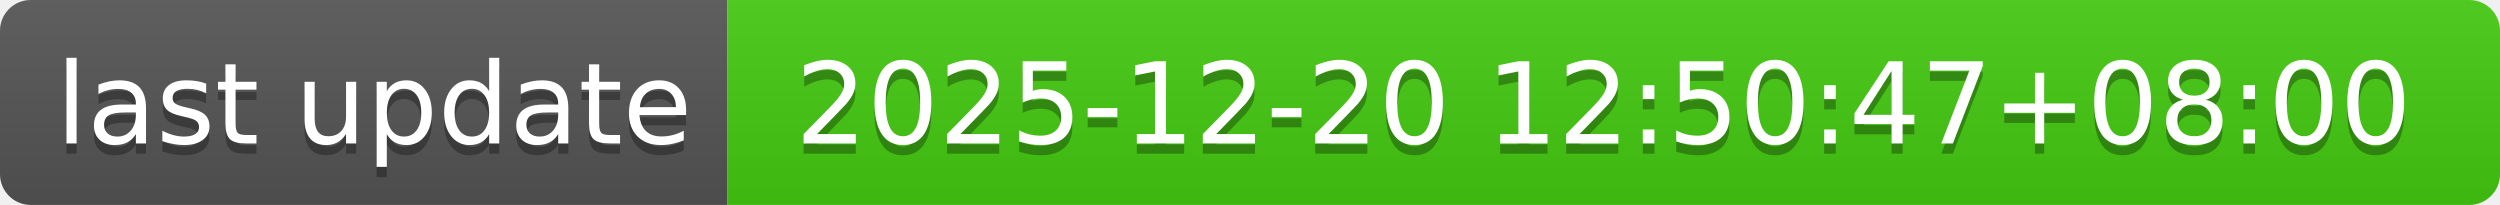
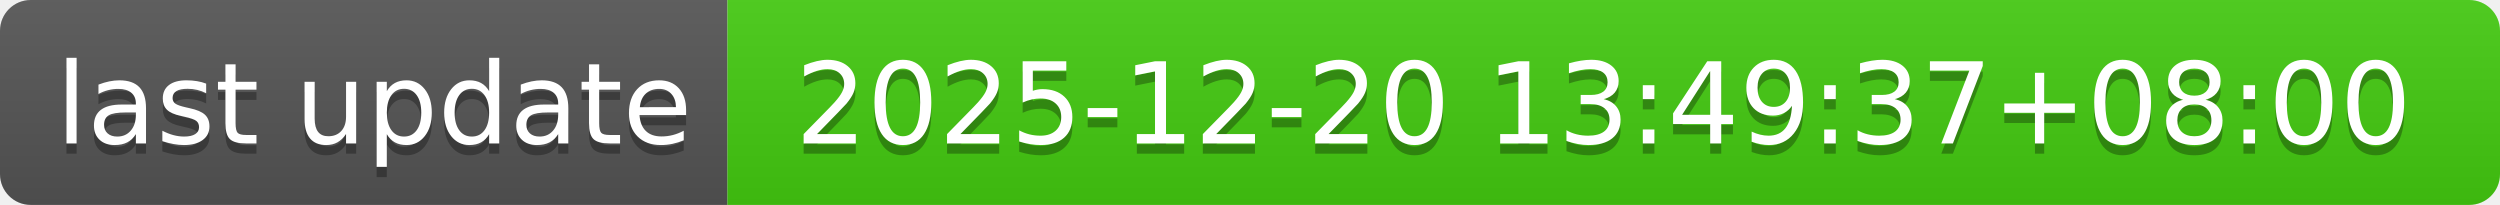
- <svg xmlns="http://www.w3.org/2000/svg" width="244" height="20" role="img" aria-label="last update: 2025-12-20 12:50:47+08:00">
+ <svg xmlns="http://www.w3.org/2000/svg" width="244" height="20" role="img" aria-label="last update: 2025-12-20 13:49:37+08:00">
  <linearGradient id="s" x2="0" y2="100%">
    <stop offset="0" stop-color="#bbb" stop-opacity=".1" />
    <stop offset="1" stop-opacity=".1" />
  </linearGradient>
  <clipPath id="r">
    <rect width="244" height="20" rx="3" fill="#fff" />
  </clipPath>
  <g clip-path="url(#r)">
    <rect width="71" height="20" fill="#555" />
    <rect x="71" width="173" height="20" fill="#4c1" />
    <rect width="244" height="20" fill="url(#s)" />
  </g>
  <g fill="#fff" text-anchor="middle" font-family="Verdana,Geneva,DejaVu Sans,sans-serif" text-rendering="geometricPrecision" font-size="110">
    <text aria-hidden="true" x="365" y="150" fill="#010101" fill-opacity=".3" transform="scale(.1)" textLength="610">last update</text>
    <text x="365" y="140" transform="scale(.1)" fill="#fff" textLength="610">last update</text>
-     <text aria-hidden="true" x="1565" y="150" fill="#010101" fill-opacity=".3" transform="scale(.1)" textLength="1630">2025-12-20 12:50:47+08:00</text>
-     <text x="1565" y="140" transform="scale(.1)" fill="#fff" textLength="1630">2025-12-20 12:50:47+08:00</text>
+     <text aria-hidden="true" x="1565" y="150" fill="#010101" fill-opacity=".3" transform="scale(.1)" textLength="1630">2025-12-20 13:49:37+08:00</text>
+     <text x="1565" y="140" transform="scale(.1)" fill="#fff" textLength="1630">2025-12-20 13:49:37+08:00</text>
  </g>
</svg>
